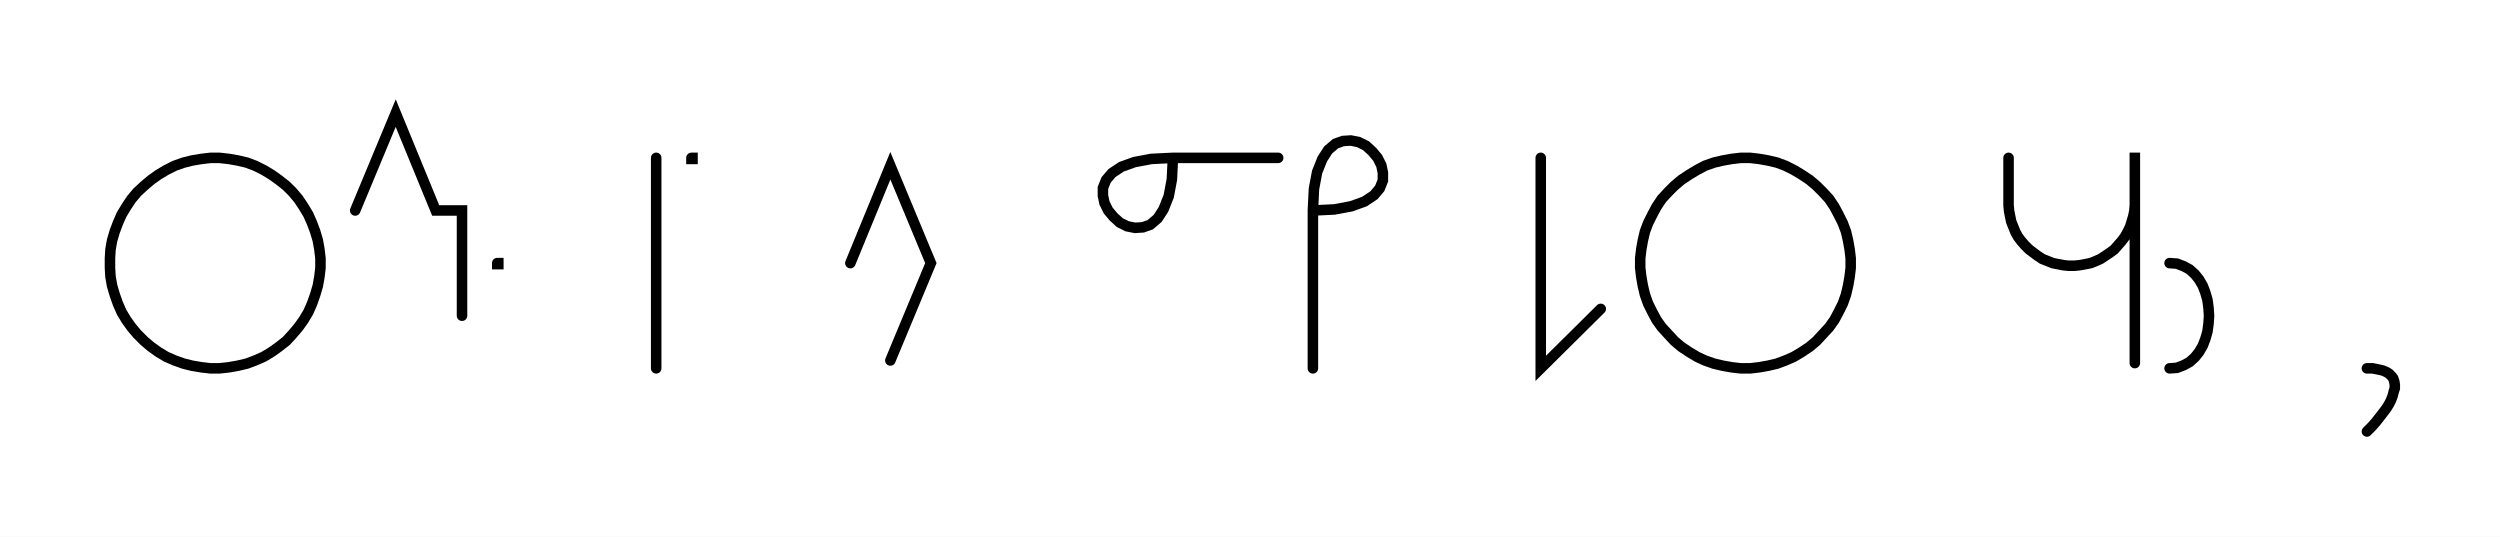
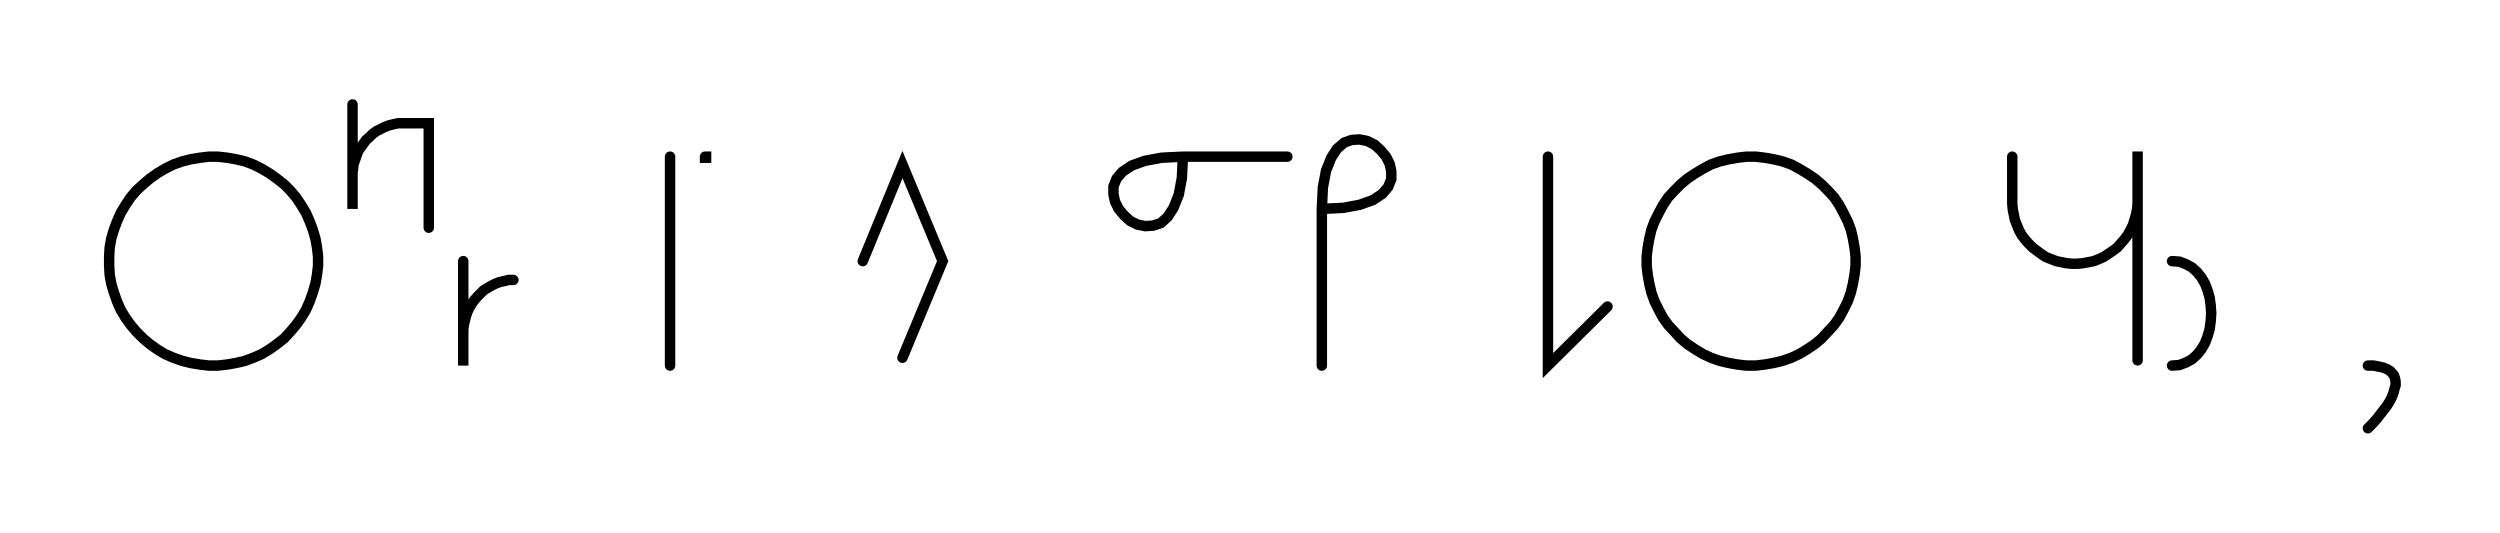
- <svg xmlns="http://www.w3.org/2000/svg" width="475.093" height="102.0" style="fill:none; stroke-linecap:round;">
+ <svg xmlns="http://www.w3.org/2000/svg" width="478.694" height="102.0" style="fill:none; stroke-linecap:round;">
  <rect width="100%" height="100%" fill="#FFFFFF" />
  <path stroke="#000000" stroke-width="2" d="M 550,75" />
  <path stroke="#000000" stroke-width="2" d="M 40,70 41.7,70 43.5,69.8 45.2,69.5 46.9,69.1 48.5,68.5 50.1,67.8 51.6,66.9 53,65.9 54.4,64.8 55.6,63.5 56.7,62.2 57.7,60.8 58.6,59.3 59.3,57.7 59.9,56 60.4,54.3 60.7,52.6 60.9,50.9 60.9,49.1 60.7,47.4 60.4,45.7 59.9,44 59.3,42.4 58.6,40.8 57.7,39.3 56.7,37.8 55.6,36.5 54.4,35.3 53,34.2 51.6,33.2 50.1,32.3 48.5,31.5 46.9,30.9 45.2,30.5 43.5,30.2 41.7,30 40,30 38.3,30.2 36.5,30.5 34.9,30.9 33.2,31.5 31.6,32.3 30.1,33.2 28.7,34.2 27.4,35.3 26.1,36.5 25,37.8 24,39.3 23.1,40.8 22.4,42.4 21.8,44 21.3,45.7 21,47.4 20.9,49.1 20.9,50.9 21,52.6 21.3,54.3 21.8,56 22.4,57.7 23.1,59.3 24,60.8 25,62.2 26.1,63.5 27.4,64.8 28.7,65.9 30.1,66.9 31.6,67.8 33.2,68.5 34.9,69.1 36.5,69.5 38.3,69.8 40,70" />
  <path stroke="#000000" stroke-width="2" d="M 67.5,70" />
-   <path stroke="#000000" stroke-width="2" d="M 67.5,40 75.2,21.5 82.8,40 87.8,40 87.8,60" />
-   <path stroke="#000000" stroke-width="2" d="M 94.5,70" />
-   <path stroke="#000000" stroke-width="2" d="M 94.5,50 94.7,50 94.7,50.2 94.5,50.2 94.5,50" />
-   <path stroke="#000000" stroke-width="2" d="M 124.7,70" />
-   <path stroke="#000000" stroke-width="2" d="M 124.7,30 124.7,70" />
-   <path stroke="#000000" stroke-width="2" d="M 131.4,70" />
-   <path stroke="#000000" stroke-width="2" d="M 131.4,30 131.6,30 131.6,30.2 131.4,30.2 131.4,30" />
-   <path stroke="#000000" stroke-width="2" d="M 161.6,70" />
-   <path stroke="#000000" stroke-width="2" d="M 161.6,50 169.2,31.5 176.9,50 169.2,68.5" />
-   <path stroke="#000000" stroke-width="2" d="M 206.9,70" />
-   <path stroke="#000000" stroke-width="2" d="M 222.9,30" />
-   <path stroke="#000000" stroke-width="2" d="M 222.9,30 222.7,34.1 222.1,37.3 221.1,39.8 220,41.5 218.6,42.7 217.2,43.2 215.7,43.3 214.2,43 212.8,42.3 211.6,41.2 210.6,40 209.9,38.6 209.6,37.2 209.6,35.7 210.2,34.2 211.3,32.9 213.1,31.7 215.6,30.8 218.8,30.2 222.9,30 242.9,30" />
-   <path stroke="#000000" stroke-width="2" d="M 249.5,70" />
-   <path stroke="#000000" stroke-width="2" d="M 249.5,40" />
-   <path stroke="#000000" stroke-width="2" d="M 249.5,40 253.6,39.8 256.8,39.2 259.3,38.3 261.1,37.1 262.2,35.8 262.8,34.3 262.8,32.8 262.5,31.4 261.8,30 260.8,28.8 259.6,27.7 258.2,27 256.7,26.7 255.2,26.8 253.8,27.3 252.4,28.5 251.3,30.2 250.3,32.7 249.7,35.9 249.5,40 249.5,70" />
-   <path stroke="#000000" stroke-width="2" d="M 292.8,70" />
-   <path stroke="#000000" stroke-width="2" d="M 292.8,30 292.8,70 304.2,58.7" />
-   <path stroke="#000000" stroke-width="2" d="M 310.8,70" />
-   <path stroke="#000000" stroke-width="2" d="M 330.8,70 332.6,70 334.3,69.8 336,69.5 337.7,69.1 339.3,68.5 340.9,67.8 342.4,66.9 343.9,65.9 345.2,64.8 346.4,63.5 347.6,62.2 348.6,60.8 349.4,59.3 350.2,57.7 350.8,56 351.2,54.3 351.5,52.6 351.7,50.9 351.7,49.1 351.5,47.4 351.2,45.7 350.8,44 350.2,42.4 349.4,40.8 348.6,39.3 347.6,37.8 346.4,36.5 345.2,35.3 343.9,34.2 342.4,33.2 340.9,32.3 339.3,31.5 337.7,30.9 336,30.5 334.3,30.2 332.6,30 330.8,30 329.1,30.2 327.4,30.5 325.7,30.9 324,31.5 322.5,32.3 321,33.2 319.5,34.2 318.2,35.3 317,36.5 315.8,37.8 314.8,39.3 314,40.8 313.2,42.4 312.6,44 312.2,45.7 311.9,47.4 311.7,49.1 311.7,50.9 311.9,52.6 312.2,54.3 312.6,56 313.2,57.7 314,59.3 314.8,60.8 315.8,62.2 317,63.5 318.2,64.8 319.5,65.9 321,66.9 322.5,67.8 324,68.5 325.7,69.1 327.4,69.5 329.1,69.8 330.8,70" />
-   <path stroke="#000000" stroke-width="2" d="M 381.7,70" />
-   <path stroke="#000000" stroke-width="2" d="M 381.7,30 381.7,38 381.7,39 381.8,40.1 382,41.1 382.2,42.1 382.6,43.1 383,44.1 383.5,45 384.1,45.8 384.8,46.6 385.6,47.4 386.4,48 387.2,48.6 388.1,49.2 389.1,49.6 390.1,50 391.1,50.2 392.1,50.4 393.1,50.5 394.2,50.5 395.2,50.4 396.3,50.2 397.3,50 398.3,49.6 399.2,49.2 400.1,48.6 401,48 401.8,47.4 402.5,46.6 403.2,45.8 403.8,45 404.3,44.1 404.8,43.1 405.1,42.1 405.4,41.1 405.6,40.1 405.7,39 405.7,29 405.7,69" />
-   <path stroke="#000000" stroke-width="2" d="M 412.3,70" />
-   <path stroke="#000000" stroke-width="2" d="M 412.3,50" />
-   <path stroke="#000000" stroke-width="2" d="M 412.3,50 413.7,50.1 415,50.6 416.1,51.2 417.1,52.1 417.9,53.1 418.6,54.3 419.1,55.6 419.5,57 419.7,58.5 419.8,60 419.7,61.5 419.5,63 419.1,64.4 418.6,65.7 417.9,66.9 417.1,67.9 416.1,68.8 415,69.4 413.7,69.9 412.3,70" />
-   <path stroke="#000000" stroke-width="2" d="M 449.8,70" />
-   <path stroke="#000000" stroke-width="2" d="M 449.8,70" />
-   <path stroke="#000000" stroke-width="2" d="M 449.8,70 450.9,70 451.9,70.2 452.8,70.4 453.5,70.7 454,71 454.5,71.5 454.8,71.9 455,72.5 455.1,73.1 455.1,73.8 454.9,74.4 454.7,75.2 454.4,76 454,76.8 453.5,77.6 452.9,78.4 452.2,79.3 451.5,80.2 450.7,81.1 449.8,82" />
-   <path stroke="#000000" stroke-width="2" d="M 485.1,70" />
+   <path stroke="#000000" stroke-width="2" d="M 67.5,20 67.5,40 67.5,34 67.5,33.1 67.6,32.3 67.7,31.4 68,30.6 68.3,29.7 68.6,28.9 69.1,28.2 69.6,27.5 70.1,26.8 70.8,26.2 71.4,25.6 72.1,25.1 72.9,24.7 73.7,24.3 74.5,24 75.3,23.8 76.2,23.6 77.1,23.6 82.1,23.6 82.1,43.6" />
+   <path stroke="#000000" stroke-width="2" d="M 88.7,70" />
+   <path stroke="#000000" stroke-width="2" d="M 88.7,50 88.7,70 88.7,64 88.7,63.1 88.8,62.3 89,61.4 89.2,60.6 89.5,59.7 89.9,58.9 90.3,58.2 90.8,57.5 91.4,56.8 92,56.2 92.6,55.6 93.4,55.1 94.1,54.7 94.9,54.3 95.7,54 96.6,53.8 97.4,53.6 98.3,53.6" />
+   <path stroke="#000000" stroke-width="2" d="M 128.3,70" />
+   <path stroke="#000000" stroke-width="2" d="M 128.3,30 128.3,70" />
+   <path stroke="#000000" stroke-width="2" d="M 135,70" />
+   <path stroke="#000000" stroke-width="2" d="M 135,30 135.2,30 135.2,30.2 135,30.2 135,30" />
+   <path stroke="#000000" stroke-width="2" d="M 165.2,70" />
+   <path stroke="#000000" stroke-width="2" d="M 165.2,50 172.8,31.5 180.5,50 172.8,68.5" />
+   <path stroke="#000000" stroke-width="2" d="M 210.5,70" />
+   <path stroke="#000000" stroke-width="2" d="M 226.5,30" />
+   <path stroke="#000000" stroke-width="2" d="M 226.5,30 226.3,34.1 225.7,37.3 224.7,39.8 223.6,41.5 222.3,42.7 220.8,43.2 219.3,43.3 217.8,43 216.4,42.3 215.2,41.2 214.2,40 213.5,38.6 213.2,37.2 213.2,35.7 213.8,34.2 214.9,32.9 216.7,31.7 219.2,30.8 222.4,30.2 226.5,30 246.5,30" />
+   <path stroke="#000000" stroke-width="2" d="M 253.1,70" />
+   <path stroke="#000000" stroke-width="2" d="M 253.1,40" />
+   <path stroke="#000000" stroke-width="2" d="M 253.1,40 257.2,39.8 260.4,39.2 262.9,38.3 264.7,37.1 265.8,35.8 266.4,34.3 266.4,32.8 266.1,31.4 265.4,30 264.4,28.8 263.2,27.7 261.8,27 260.3,26.7 258.8,26.8 257.4,27.3 256,28.5 254.9,30.2 253.9,32.7 253.3,35.9 253.1,40 253.1,70" />
+   <path stroke="#000000" stroke-width="2" d="M 296.4,70" />
+   <path stroke="#000000" stroke-width="2" d="M 296.4,30 296.4,70 307.8,58.7" />
+   <path stroke="#000000" stroke-width="2" d="M 314.4,70" />
+   <path stroke="#000000" stroke-width="2" d="M 334.4,70 336.2,70 337.9,69.8 339.6,69.5 341.3,69.1 343,68.5 344.5,67.8 346,66.9 347.5,65.9 348.8,64.8 350,63.5 351.2,62.2 352.2,60.8 353,59.3 353.8,57.7 354.4,56 354.8,54.3 355.1,52.6 355.3,50.9 355.3,49.1 355.1,47.4 354.8,45.7 354.4,44 353.8,42.4 353,40.8 352.2,39.3 351.2,37.8 350,36.5 348.8,35.3 347.5,34.2 346,33.2 344.5,32.3 343,31.5 341.3,30.9 339.6,30.5 337.9,30.2 336.2,30 334.4,30 332.7,30.2 331,30.5 329.3,30.9 327.6,31.5 326.1,32.3 324.6,33.2 323.1,34.2 321.8,35.3 320.6,36.5 319.4,37.8 318.4,39.3 317.6,40.8 316.8,42.4 316.2,44 315.8,45.7 315.5,47.4 315.3,49.1 315.3,50.9 315.5,52.6 315.8,54.3 316.2,56 316.8,57.7 317.6,59.3 318.4,60.8 319.4,62.2 320.6,63.5 321.8,64.8 323.1,65.9 324.6,66.9 326.1,67.8 327.6,68.5 329.3,69.1 331,69.5 332.7,69.8 334.4,70" />
+   <path stroke="#000000" stroke-width="2" d="M 385.3,70" />
+   <path stroke="#000000" stroke-width="2" d="M 385.3,30 385.3,38 385.3,39 385.4,40.1 385.6,41.1 385.8,42.1 386.2,43.1 386.6,44.1 387.1,45 387.7,45.8 388.4,46.6 389.2,47.4 390,48 390.8,48.6 391.7,49.2 392.7,49.6 393.7,50 394.7,50.2 395.7,50.4 396.7,50.5 397.8,50.5 398.8,50.4 399.9,50.2 400.9,50 401.9,49.6 402.8,49.2 403.7,48.6 404.6,48 405.4,47.4 406.1,46.6 406.8,45.8 407.4,45 407.9,44.1 408.4,43.1 408.7,42.1 409,41.1 409.2,40.1 409.3,39 409.3,29 409.3,69" />
+   <path stroke="#000000" stroke-width="2" d="M 415.9,70" />
+   <path stroke="#000000" stroke-width="2" d="M 415.9,50" />
+   <path stroke="#000000" stroke-width="2" d="M 415.9,50 417.3,50.1 418.6,50.6 419.7,51.2 420.7,52.1 421.5,53.1 422.2,54.3 422.7,55.6 423.1,57 423.3,58.5 423.4,60 423.3,61.5 423.1,63 422.7,64.4 422.2,65.7 421.5,66.9 420.7,67.9 419.7,68.8 418.6,69.4 417.3,69.9 415.9,70" />
+   <path stroke="#000000" stroke-width="2" d="M 453.4,70" />
+   <path stroke="#000000" stroke-width="2" d="M 453.4,70" />
+   <path stroke="#000000" stroke-width="2" d="M 453.4,70 454.5,70 455.5,70.2 456.4,70.4 457.1,70.7 457.6,71 458.1,71.5 458.4,71.9 458.6,72.5 458.7,73.1 458.7,73.8 458.5,74.4 458.3,75.2 458,76 457.6,76.8 457.1,77.6 456.5,78.4 455.8,79.3 455.1,80.2 454.3,81.1 453.4,82" />
+   <path stroke="#000000" stroke-width="2" d="M 488.7,70" />
</svg>
